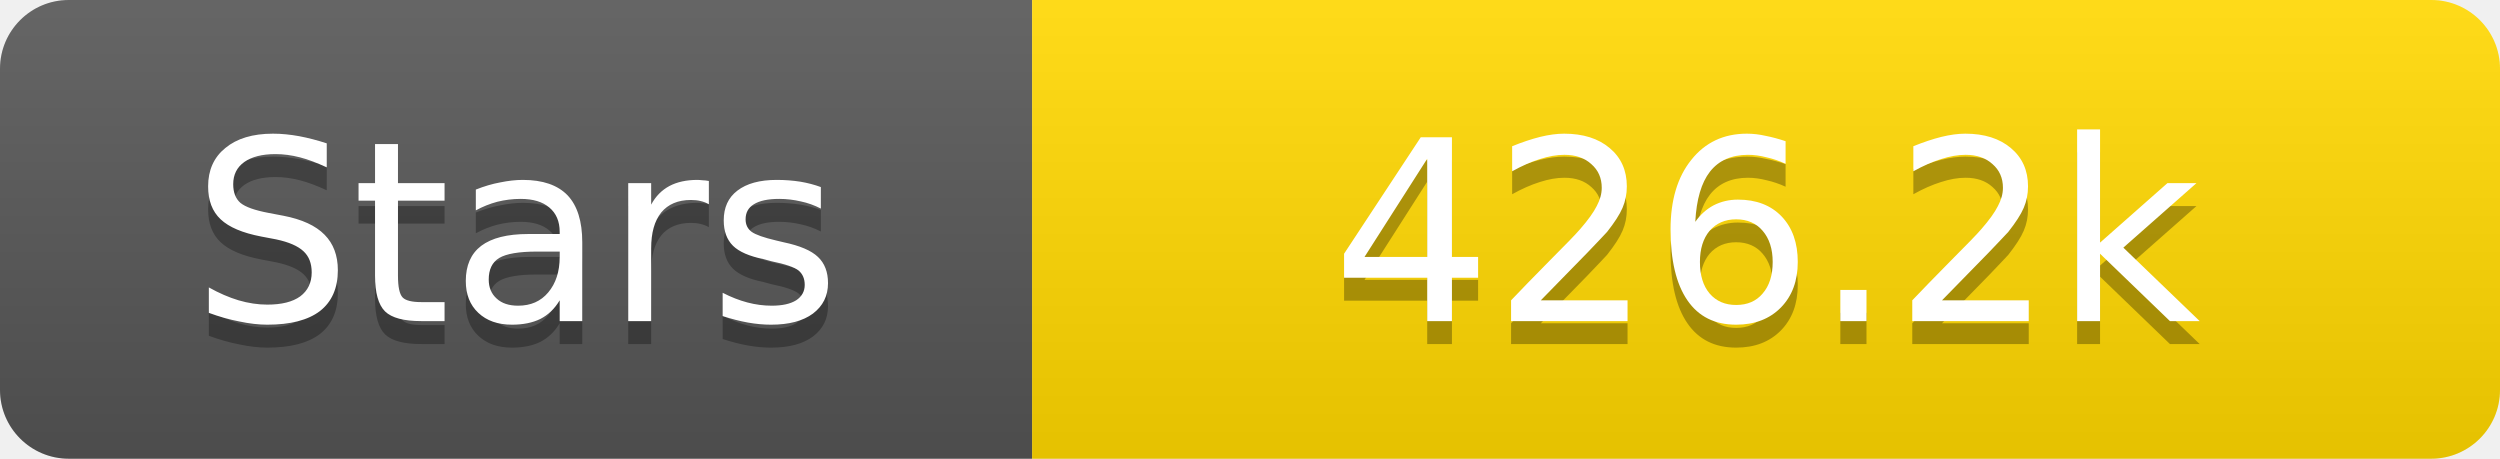
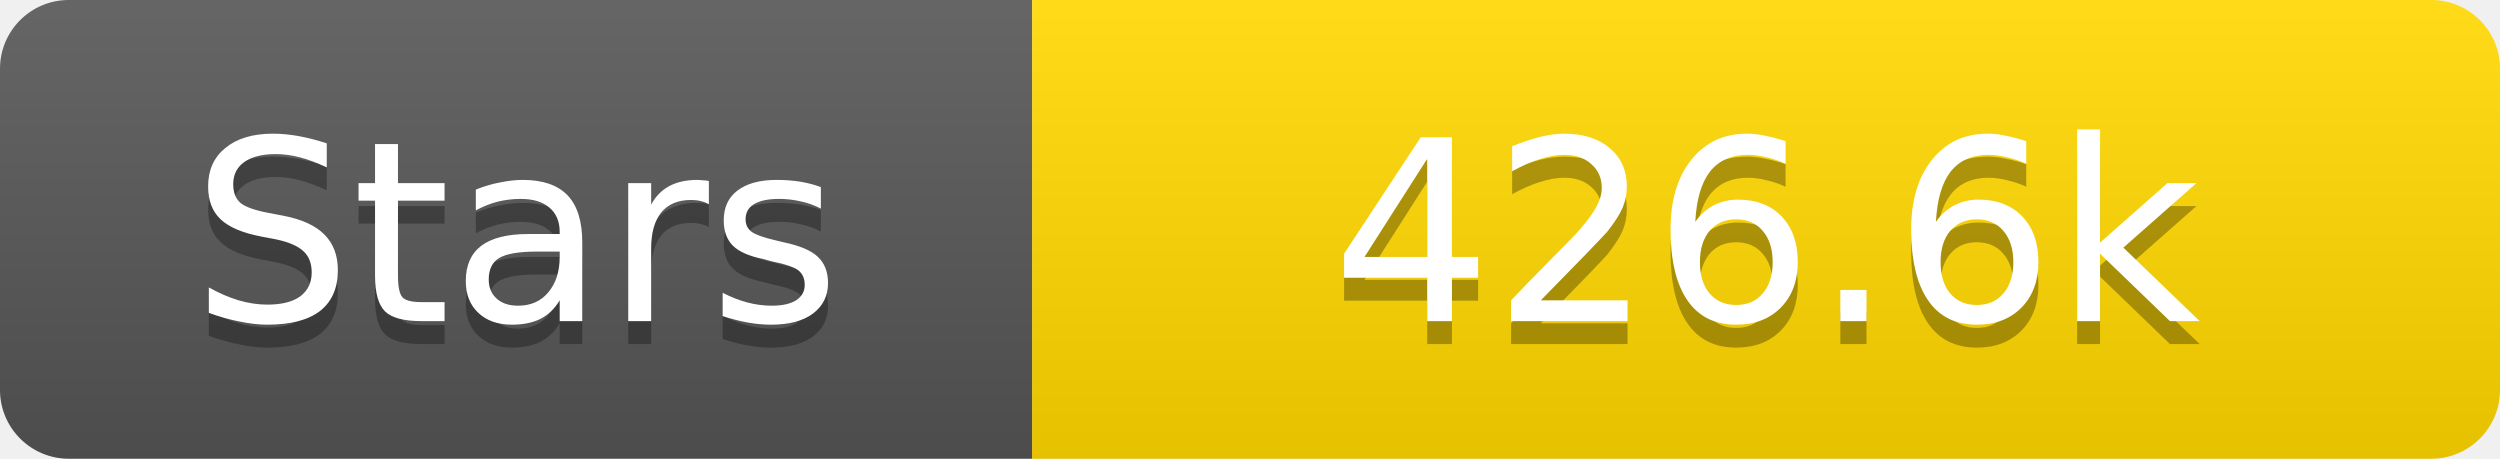
<svg xmlns="http://www.w3.org/2000/svg" width="109" height="20">
  <linearGradient id="s" x2="0" y2="100%">
    <stop offset="0" stop-color="#fff" stop-opacity=".1" />
    <stop offset="1" stop-opacity=".1" />
  </linearGradient>
  <clipPath id="r">
    <rect width="109" height="20" rx="3" fill="#fff" />
  </clipPath>
  <g clip-path="url(#r)">
    <rect width="45" height="20" fill="#555" />
    <rect x="45" width="64" height="20" fill="#ffd700" />
    <rect width="109" height="20" fill="url(#s)" />
  </g>
  <g fill="#fff" text-anchor="middle" font-family="Verdana,Geneva,DejaVu Sans,sans-serif" text-rendering="geometricPrecision" font-size="11">
    <text x="22.5" y="15" fill="#010101" fill-opacity=".3">Stars</text>
    <text x="22.5" y="14">Stars</text>
-     <text x="77.0" y="15" fill="#010101" fill-opacity=".3">426.2k</text>
-     <text x="77.0" y="14">426.2k</text>
+     <text x="77.0" y="15" fill="#010101" fill-opacity=".3">426.6k</text>
+     <text x="77.0" y="14">426.6k</text>
  </g>
</svg>
